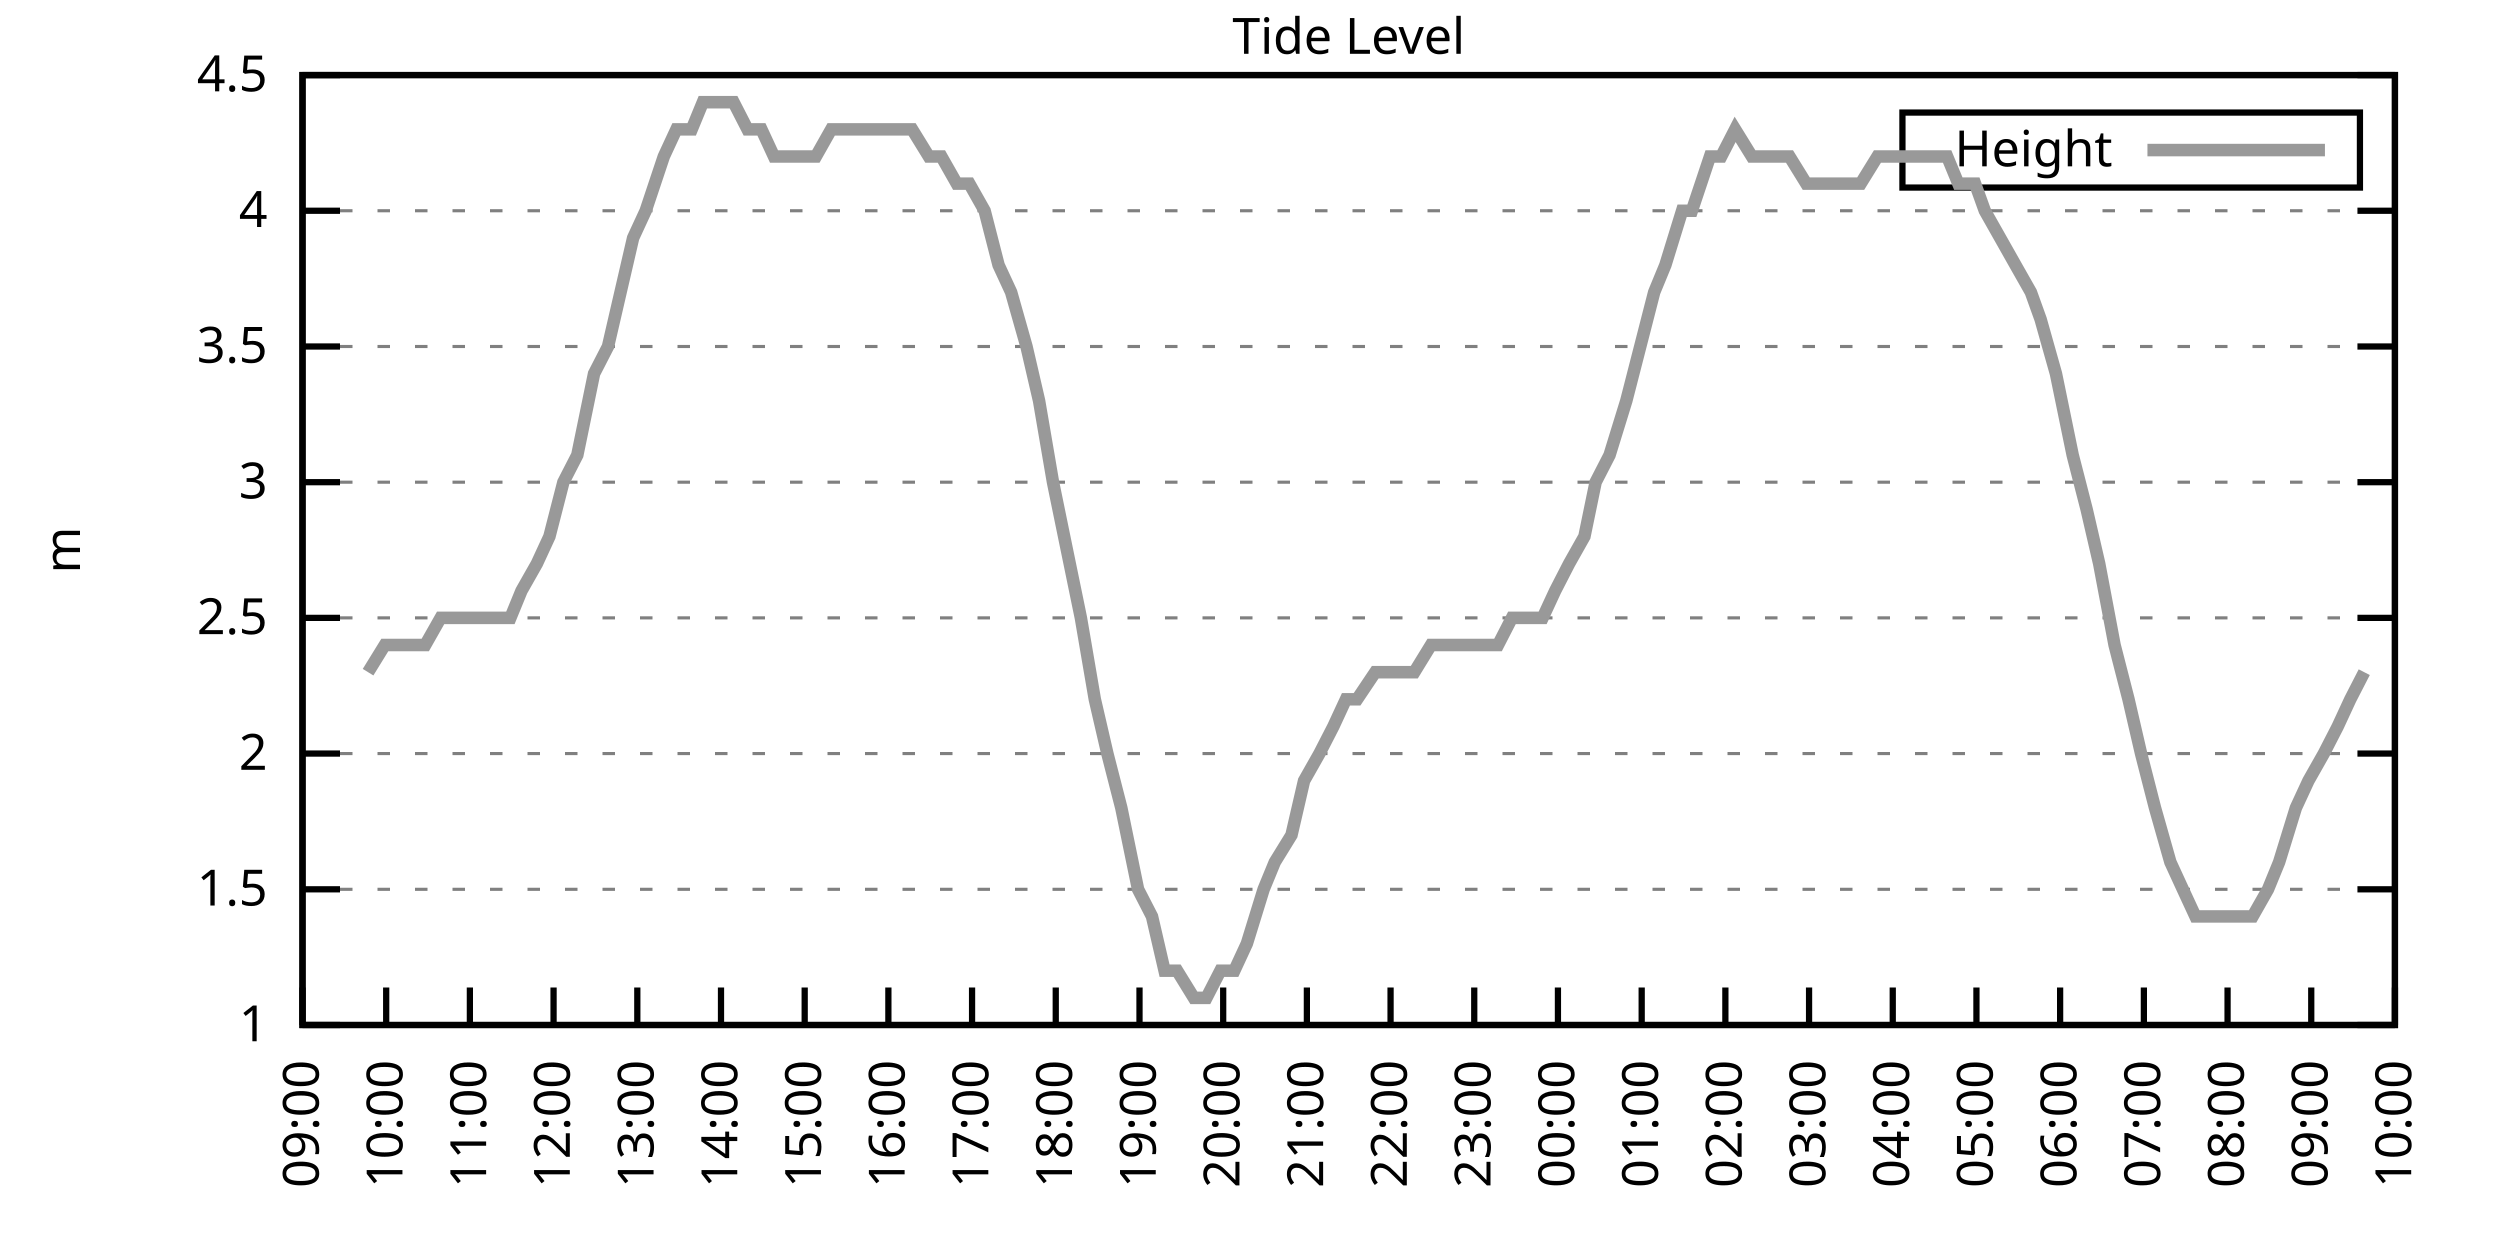
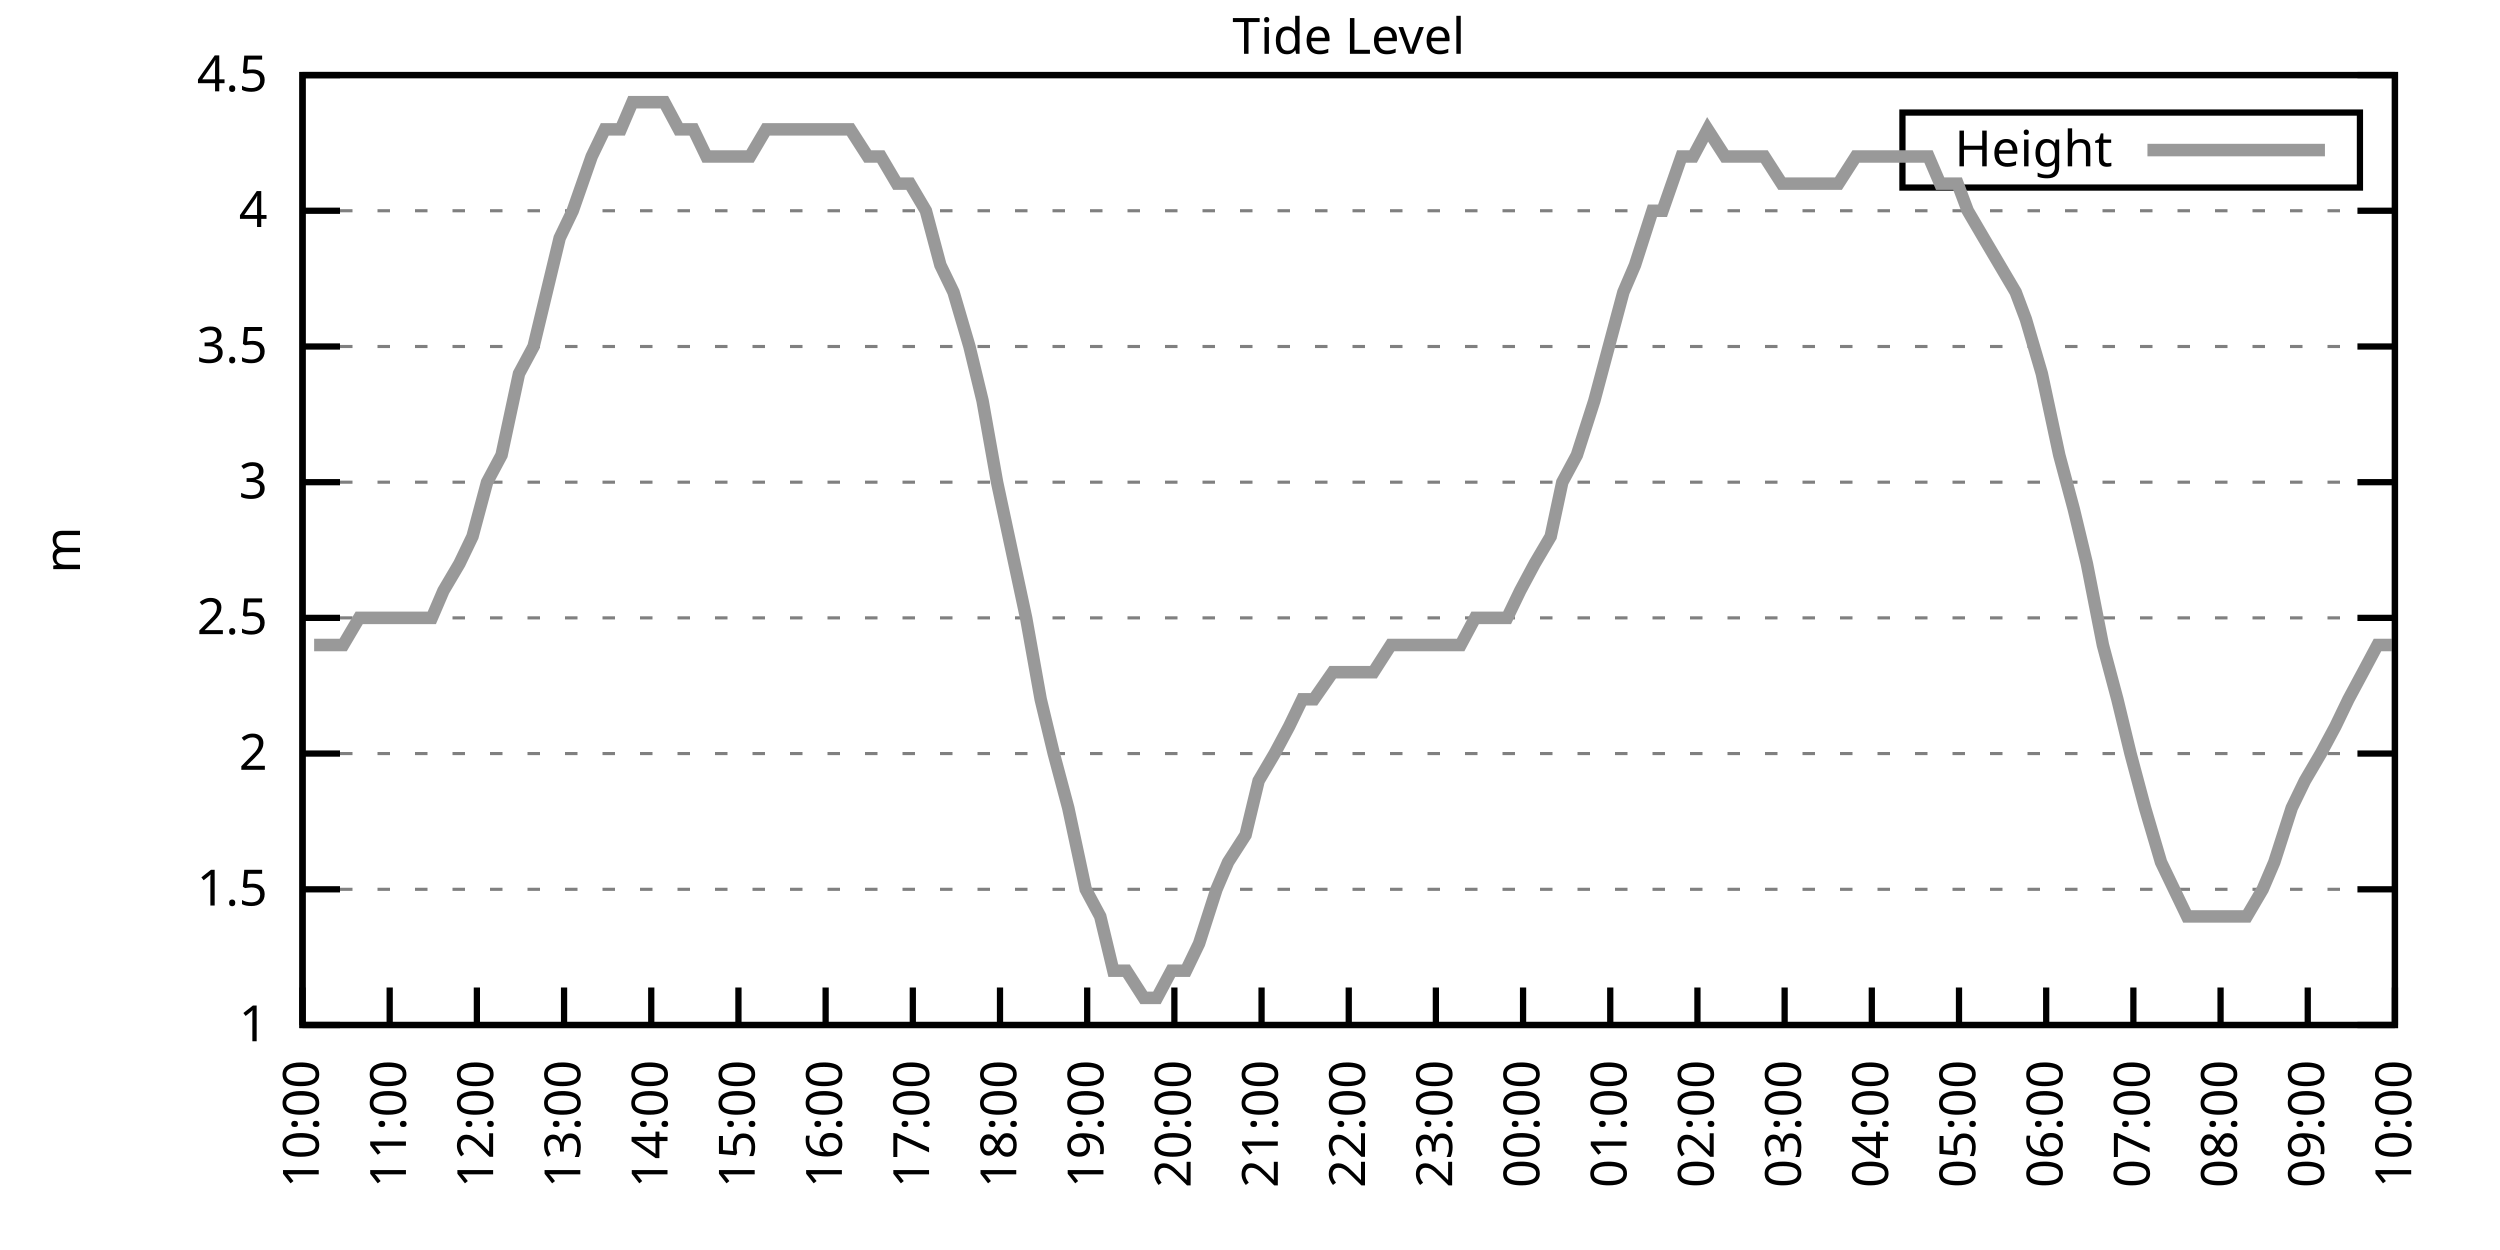
<svg xmlns="http://www.w3.org/2000/svg" xmlns:xlink="http://www.w3.org/1999/xlink" width="400" height="200" viewBox="0 0 400 200">
  <g id="gnuplot_canvas">
    <rect x="0" y="0" width="400" height="200" fill="none" />
    <defs>
      <circle id="gpDot" r="0.5" stroke-width="0.5" stroke="currentColor" />
      <path id="gpPt0" stroke-width="0.333" stroke="currentColor" d="M-1,0 h2 M0,-1 v2" />
      <path id="gpPt1" stroke-width="0.333" stroke="currentColor" d="M-1,-1 L1,1 M1,-1 L-1,1" />
      <path id="gpPt2" stroke-width="0.333" stroke="currentColor" d="M-1,0 L1,0 M0,-1 L0,1 M-1,-1 L1,1 M-1,1 L1,-1" />
      <rect id="gpPt3" stroke-width="0.333" stroke="currentColor" x="-1" y="-1" width="2" height="2" />
      <rect id="gpPt4" stroke-width="0.333" stroke="currentColor" fill="currentColor" x="-1" y="-1" width="2" height="2" />
      <circle id="gpPt5" stroke-width="0.333" stroke="currentColor" cx="0" cy="0" r="1" />
      <use xlink:href="#gpPt5" id="gpPt6" fill="currentColor" stroke="none" />
      <path id="gpPt7" stroke-width="0.333" stroke="currentColor" d="M0,-1.33 L-1.33,0.67 L1.33,0.67 z" />
      <use xlink:href="#gpPt7" id="gpPt8" fill="currentColor" stroke="none" />
      <use xlink:href="#gpPt7" id="gpPt9" stroke="currentColor" transform="rotate(180)" />
      <use xlink:href="#gpPt9" id="gpPt10" fill="currentColor" stroke="none" />
      <use xlink:href="#gpPt3" id="gpPt11" stroke="currentColor" transform="rotate(45)" />
      <use xlink:href="#gpPt11" id="gpPt12" fill="currentColor" stroke="none" />
      <path id="gpPt13" stroke-width="0.333" stroke="currentColor" d="M0,1.330 L1.265,0.411 L0.782,-1.067 L-0.782,-1.076 L-1.265,0.411 z" />
      <use xlink:href="#gpPt13" id="gpPt14" fill="currentColor" stroke="none" />
      <filter id="textbox" filterUnits="objectBoundingBox" x="0" y="0" height="1" width="1">
        <feFlood flood-color="white" flood-opacity="1" result="bgnd" />
        <feComposite in="SourceGraphic" in2="bgnd" operator="atop" />
      </filter>
      <filter id="greybox" filterUnits="objectBoundingBox" x="0" y="0" height="1" width="1">
        <feFlood flood-color="lightgrey" flood-opacity="1" result="grey" />
        <feComposite in="SourceGraphic" in2="grey" operator="atop" />
      </filter>
    </defs>
    <g fill="none" color="white" stroke="currentColor" stroke-width="1.00" stroke-linecap="butt" stroke-linejoin="miter">
</g>
    <g fill="none" color="black" stroke="currentColor" stroke-width="1.00" stroke-linecap="butt" stroke-linejoin="miter">
      <g stroke="none" shape-rendering="crispEdges">
        <polygon fill="rgb(255, 255, 255)" points="48.40,164.00 383.18,164.00 383.18,12.02 48.40,12.02 " />
      </g>
    </g>
    <g fill="none" color="black" stroke="currentColor" stroke-width="1.00" stroke-linecap="butt" stroke-linejoin="miter">
</g>
    <g fill="none" color="black" stroke="black" stroke-width="0.50" stroke-linecap="butt" stroke-linejoin="miter">
</g>
    <g fill="none" color="gray" stroke="currentColor" stroke-width="0.50" stroke-linecap="butt" stroke-linejoin="miter">
      <path stroke="gray" stroke-dasharray="2,4" class="gridline" d="M48.40,164.00 L383.19,164.00  " />
    </g>
    <g fill="none" color="gray" stroke="gray" stroke-width="1.00" stroke-linecap="butt" stroke-linejoin="miter">
</g>
    <g fill="none" color="black" stroke="currentColor" stroke-width="1.00" stroke-linecap="butt" stroke-linejoin="miter">
      <path stroke="black" d="M48.40,164.00 L54.40,164.00 M383.19,164.00 L377.19,164.00  " />
      <g transform="translate(42.80,166.60)" stroke="none" fill="black" font-family="Sans" font-size="8.00" text-anchor="end">
        <text>
          <tspan font-family="Sans"> 1</tspan>
        </text>
      </g>
    </g>
    <g fill="none" color="black" stroke="currentColor" stroke-width="1.00" stroke-linecap="butt" stroke-linejoin="miter">
</g>
    <g fill="none" color="black" stroke="black" stroke-width="0.50" stroke-linecap="butt" stroke-linejoin="miter">
</g>
    <g fill="none" color="gray" stroke="currentColor" stroke-width="0.50" stroke-linecap="butt" stroke-linejoin="miter">
      <path stroke="gray" stroke-dasharray="2,4" class="gridline" d="M48.40,142.29 L383.19,142.29  " />
    </g>
    <g fill="none" color="gray" stroke="gray" stroke-width="1.00" stroke-linecap="butt" stroke-linejoin="miter">
</g>
    <g fill="none" color="black" stroke="currentColor" stroke-width="1.00" stroke-linecap="butt" stroke-linejoin="miter">
      <path stroke="black" d="M48.40,142.29 L54.40,142.29 M383.19,142.29 L377.19,142.29  " />
      <g transform="translate(42.80,144.89)" stroke="none" fill="black" font-family="Sans" font-size="8.00" text-anchor="end">
        <text>
          <tspan font-family="Sans"> 1.5</tspan>
        </text>
      </g>
    </g>
    <g fill="none" color="black" stroke="currentColor" stroke-width="1.00" stroke-linecap="butt" stroke-linejoin="miter">
</g>
    <g fill="none" color="black" stroke="black" stroke-width="0.50" stroke-linecap="butt" stroke-linejoin="miter">
</g>
    <g fill="none" color="gray" stroke="currentColor" stroke-width="0.50" stroke-linecap="butt" stroke-linejoin="miter">
      <path stroke="gray" stroke-dasharray="2,4" class="gridline" d="M48.40,120.57 L383.19,120.57  " />
    </g>
    <g fill="none" color="gray" stroke="gray" stroke-width="1.00" stroke-linecap="butt" stroke-linejoin="miter">
</g>
    <g fill="none" color="black" stroke="currentColor" stroke-width="1.00" stroke-linecap="butt" stroke-linejoin="miter">
      <path stroke="black" d="M48.40,120.57 L54.40,120.57 M383.19,120.57 L377.19,120.57  " />
      <g transform="translate(42.80,123.17)" stroke="none" fill="black" font-family="Sans" font-size="8.00" text-anchor="end">
        <text>
          <tspan font-family="Sans"> 2</tspan>
        </text>
      </g>
    </g>
    <g fill="none" color="black" stroke="currentColor" stroke-width="1.00" stroke-linecap="butt" stroke-linejoin="miter">
</g>
    <g fill="none" color="black" stroke="black" stroke-width="0.50" stroke-linecap="butt" stroke-linejoin="miter">
</g>
    <g fill="none" color="gray" stroke="currentColor" stroke-width="0.50" stroke-linecap="butt" stroke-linejoin="miter">
      <path stroke="gray" stroke-dasharray="2,4" class="gridline" d="M48.40,98.86 L383.19,98.86  " />
    </g>
    <g fill="none" color="gray" stroke="gray" stroke-width="1.00" stroke-linecap="butt" stroke-linejoin="miter">
</g>
    <g fill="none" color="black" stroke="currentColor" stroke-width="1.00" stroke-linecap="butt" stroke-linejoin="miter">
      <path stroke="black" d="M48.40,98.86 L54.40,98.86 M383.19,98.86 L377.19,98.86  " />
      <g transform="translate(42.80,101.46)" stroke="none" fill="black" font-family="Sans" font-size="8.00" text-anchor="end">
        <text>
          <tspan font-family="Sans"> 2.5</tspan>
        </text>
      </g>
    </g>
    <g fill="none" color="black" stroke="currentColor" stroke-width="1.00" stroke-linecap="butt" stroke-linejoin="miter">
</g>
    <g fill="none" color="black" stroke="black" stroke-width="0.50" stroke-linecap="butt" stroke-linejoin="miter">
</g>
    <g fill="none" color="gray" stroke="currentColor" stroke-width="0.50" stroke-linecap="butt" stroke-linejoin="miter">
      <path stroke="gray" stroke-dasharray="2,4" class="gridline" d="M48.40,77.15 L383.19,77.15  " />
    </g>
    <g fill="none" color="gray" stroke="gray" stroke-width="1.00" stroke-linecap="butt" stroke-linejoin="miter">
</g>
    <g fill="none" color="black" stroke="currentColor" stroke-width="1.00" stroke-linecap="butt" stroke-linejoin="miter">
      <path stroke="black" d="M48.40,77.15 L54.40,77.15 M383.19,77.15 L377.19,77.15  " />
      <g transform="translate(42.80,79.75)" stroke="none" fill="black" font-family="Sans" font-size="8.00" text-anchor="end">
        <text>
          <tspan font-family="Sans"> 3</tspan>
        </text>
      </g>
    </g>
    <g fill="none" color="black" stroke="currentColor" stroke-width="1.00" stroke-linecap="butt" stroke-linejoin="miter">
</g>
    <g fill="none" color="black" stroke="black" stroke-width="0.50" stroke-linecap="butt" stroke-linejoin="miter">
</g>
    <g fill="none" color="gray" stroke="currentColor" stroke-width="0.50" stroke-linecap="butt" stroke-linejoin="miter">
      <path stroke="gray" stroke-dasharray="2,4" class="gridline" d="M48.40,55.44 L383.19,55.44  " />
    </g>
    <g fill="none" color="gray" stroke="gray" stroke-width="1.00" stroke-linecap="butt" stroke-linejoin="miter">
</g>
    <g fill="none" color="black" stroke="currentColor" stroke-width="1.00" stroke-linecap="butt" stroke-linejoin="miter">
      <path stroke="black" d="M48.40,55.44 L54.40,55.44 M383.19,55.44 L377.19,55.44  " />
      <g transform="translate(42.80,58.04)" stroke="none" fill="black" font-family="Sans" font-size="8.00" text-anchor="end">
        <text>
          <tspan font-family="Sans"> 3.5</tspan>
        </text>
      </g>
    </g>
    <g fill="none" color="black" stroke="currentColor" stroke-width="1.00" stroke-linecap="butt" stroke-linejoin="miter">
</g>
    <g fill="none" color="black" stroke="black" stroke-width="0.50" stroke-linecap="butt" stroke-linejoin="miter">
</g>
    <g fill="none" color="gray" stroke="currentColor" stroke-width="0.50" stroke-linecap="butt" stroke-linejoin="miter">
      <path stroke="gray" stroke-dasharray="2,4" class="gridline" d="M48.40,33.72 L383.19,33.72  " />
    </g>
    <g fill="none" color="gray" stroke="gray" stroke-width="1.00" stroke-linecap="butt" stroke-linejoin="miter">
</g>
    <g fill="none" color="black" stroke="currentColor" stroke-width="1.00" stroke-linecap="butt" stroke-linejoin="miter">
      <path stroke="black" d="M48.40,33.72 L54.40,33.72 M383.19,33.72 L377.19,33.72  " />
      <g transform="translate(42.80,36.32)" stroke="none" fill="black" font-family="Sans" font-size="8.00" text-anchor="end">
        <text>
          <tspan font-family="Sans"> 4</tspan>
        </text>
      </g>
    </g>
    <g fill="none" color="black" stroke="currentColor" stroke-width="1.00" stroke-linecap="butt" stroke-linejoin="miter">
</g>
    <g fill="none" color="black" stroke="black" stroke-width="0.50" stroke-linecap="butt" stroke-linejoin="miter">
</g>
    <g fill="none" color="gray" stroke="currentColor" stroke-width="0.50" stroke-linecap="butt" stroke-linejoin="miter">
      <path stroke="gray" stroke-dasharray="2,4" class="gridline" d="M48.40,12.01 L383.19,12.01  " />
    </g>
    <g fill="none" color="gray" stroke="gray" stroke-width="1.00" stroke-linecap="butt" stroke-linejoin="miter">
</g>
    <g fill="none" color="black" stroke="currentColor" stroke-width="1.00" stroke-linecap="butt" stroke-linejoin="miter">
      <path stroke="black" d="M48.40,12.01 L54.40,12.01 M383.19,12.01 L377.19,12.01  " />
      <g transform="translate(42.80,14.61)" stroke="none" fill="black" font-family="Sans" font-size="8.00" text-anchor="end">
        <text>
          <tspan font-family="Sans"> 4.5</tspan>
        </text>
      </g>
    </g>
    <g fill="none" color="black" stroke="currentColor" stroke-width="1.00" stroke-linecap="butt" stroke-linejoin="miter">
      <path stroke="black" d="M48.40,164.00 L48.40,158.00  " />
      <g transform="translate(51.00,169.60) rotate(270.00)" stroke="none" fill="black" font-family="Sans" font-size="8.00" text-anchor="end">
        <text>
-           <tspan font-family="Sans">09:00</tspan>
-         </text>
-       </g>
-     </g>
-     <g fill="none" color="black" stroke="currentColor" stroke-width="1.00" stroke-linecap="butt" stroke-linejoin="miter">
-       <path stroke="black" d="M61.79,164.00 L61.79,158.00  " />
-       <g transform="translate(64.39,169.60) rotate(270.00)" stroke="none" fill="black" font-family="Sans" font-size="8.00" text-anchor="end">
-         <text>
          <tspan font-family="Sans">10:00</tspan>
        </text>
      </g>
    </g>
    <g fill="none" color="black" stroke="currentColor" stroke-width="1.00" stroke-linecap="butt" stroke-linejoin="miter">
-       <path stroke="black" d="M75.18,164.00 L75.18,158.00  " />
-       <g transform="translate(77.78,169.60) rotate(270.00)" stroke="none" fill="black" font-family="Sans" font-size="8.00" text-anchor="end">
+       <path stroke="black" d="M62.35,164.00 L62.35,158.00  " />
+       <g transform="translate(64.95,169.60) rotate(270.00)" stroke="none" fill="black" font-family="Sans" font-size="8.00" text-anchor="end">
        <text>
          <tspan font-family="Sans">11:00</tspan>
        </text>
      </g>
    </g>
    <g fill="none" color="black" stroke="currentColor" stroke-width="1.00" stroke-linecap="butt" stroke-linejoin="miter">
-       <path stroke="black" d="M88.57,164.00 L88.57,158.00  " />
-       <g transform="translate(91.17,169.60) rotate(270.00)" stroke="none" fill="black" font-family="Sans" font-size="8.00" text-anchor="end">
+       <path stroke="black" d="M76.30,164.00 L76.30,158.00  " />
+       <g transform="translate(78.90,169.60) rotate(270.00)" stroke="none" fill="black" font-family="Sans" font-size="8.00" text-anchor="end">
        <text>
          <tspan font-family="Sans">12:00</tspan>
        </text>
      </g>
    </g>
    <g fill="none" color="black" stroke="currentColor" stroke-width="1.00" stroke-linecap="butt" stroke-linejoin="miter">
-       <path stroke="black" d="M101.97,164.00 L101.97,158.00  " />
-       <g transform="translate(104.57,169.60) rotate(270.00)" stroke="none" fill="black" font-family="Sans" font-size="8.00" text-anchor="end">
+       <path stroke="black" d="M90.25,164.00 L90.25,158.00  " />
+       <g transform="translate(92.85,169.60) rotate(270.00)" stroke="none" fill="black" font-family="Sans" font-size="8.00" text-anchor="end">
        <text>
          <tspan font-family="Sans">13:00</tspan>
        </text>
      </g>
    </g>
    <g fill="none" color="black" stroke="currentColor" stroke-width="1.00" stroke-linecap="butt" stroke-linejoin="miter">
-       <path stroke="black" d="M115.36,164.00 L115.36,158.00  " />
-       <g transform="translate(117.96,169.60) rotate(270.00)" stroke="none" fill="black" font-family="Sans" font-size="8.00" text-anchor="end">
+       <path stroke="black" d="M104.20,164.00 L104.20,158.00  " />
+       <g transform="translate(106.80,169.60) rotate(270.00)" stroke="none" fill="black" font-family="Sans" font-size="8.00" text-anchor="end">
        <text>
          <tspan font-family="Sans">14:00</tspan>
        </text>
      </g>
    </g>
    <g fill="none" color="black" stroke="currentColor" stroke-width="1.00" stroke-linecap="butt" stroke-linejoin="miter">
-       <path stroke="black" d="M128.75,164.00 L128.75,158.00  " />
-       <g transform="translate(131.35,169.60) rotate(270.00)" stroke="none" fill="black" font-family="Sans" font-size="8.00" text-anchor="end">
+       <path stroke="black" d="M118.15,164.00 L118.15,158.00  " />
+       <g transform="translate(120.75,169.60) rotate(270.00)" stroke="none" fill="black" font-family="Sans" font-size="8.00" text-anchor="end">
        <text>
          <tspan font-family="Sans">15:00</tspan>
        </text>
      </g>
    </g>
    <g fill="none" color="black" stroke="currentColor" stroke-width="1.00" stroke-linecap="butt" stroke-linejoin="miter">
-       <path stroke="black" d="M142.14,164.00 L142.14,158.00  " />
-       <g transform="translate(144.74,169.60) rotate(270.00)" stroke="none" fill="black" font-family="Sans" font-size="8.00" text-anchor="end">
+       <path stroke="black" d="M132.10,164.00 L132.10,158.00  " />
+       <g transform="translate(134.70,169.60) rotate(270.00)" stroke="none" fill="black" font-family="Sans" font-size="8.00" text-anchor="end">
        <text>
          <tspan font-family="Sans">16:00</tspan>
        </text>
      </g>
    </g>
    <g fill="none" color="black" stroke="currentColor" stroke-width="1.00" stroke-linecap="butt" stroke-linejoin="miter">
-       <path stroke="black" d="M155.53,164.00 L155.53,158.00  " />
-       <g transform="translate(158.13,169.60) rotate(270.00)" stroke="none" fill="black" font-family="Sans" font-size="8.00" text-anchor="end">
+       <path stroke="black" d="M146.05,164.00 L146.05,158.00  " />
+       <g transform="translate(148.65,169.60) rotate(270.00)" stroke="none" fill="black" font-family="Sans" font-size="8.00" text-anchor="end">
        <text>
          <tspan font-family="Sans">17:00</tspan>
        </text>
      </g>
    </g>
    <g fill="none" color="black" stroke="currentColor" stroke-width="1.00" stroke-linecap="butt" stroke-linejoin="miter">
-       <path stroke="black" d="M168.92,164.00 L168.92,158.00  " />
-       <g transform="translate(171.52,169.60) rotate(270.00)" stroke="none" fill="black" font-family="Sans" font-size="8.00" text-anchor="end">
+       <path stroke="black" d="M160.00,164.00 L160.00,158.00  " />
+       <g transform="translate(162.60,169.60) rotate(270.00)" stroke="none" fill="black" font-family="Sans" font-size="8.00" text-anchor="end">
        <text>
          <tspan font-family="Sans">18:00</tspan>
        </text>
      </g>
    </g>
    <g fill="none" color="black" stroke="currentColor" stroke-width="1.00" stroke-linecap="butt" stroke-linejoin="miter">
-       <path stroke="black" d="M182.32,164.00 L182.32,158.00  " />
-       <g transform="translate(184.92,169.60) rotate(270.00)" stroke="none" fill="black" font-family="Sans" font-size="8.00" text-anchor="end">
+       <path stroke="black" d="M173.95,164.00 L173.95,158.00  " />
+       <g transform="translate(176.55,169.60) rotate(270.00)" stroke="none" fill="black" font-family="Sans" font-size="8.00" text-anchor="end">
        <text>
          <tspan font-family="Sans">19:00</tspan>
        </text>
      </g>
    </g>
    <g fill="none" color="black" stroke="currentColor" stroke-width="1.00" stroke-linecap="butt" stroke-linejoin="miter">
-       <path stroke="black" d="M195.71,164.00 L195.71,158.00  " />
-       <g transform="translate(198.31,169.60) rotate(270.00)" stroke="none" fill="black" font-family="Sans" font-size="8.00" text-anchor="end">
+       <path stroke="black" d="M187.90,164.00 L187.90,158.00  " />
+       <g transform="translate(190.50,169.60) rotate(270.00)" stroke="none" fill="black" font-family="Sans" font-size="8.00" text-anchor="end">
        <text>
          <tspan font-family="Sans">20:00</tspan>
        </text>
      </g>
    </g>
    <g fill="none" color="black" stroke="currentColor" stroke-width="1.00" stroke-linecap="butt" stroke-linejoin="miter">
-       <path stroke="black" d="M209.10,164.00 L209.10,158.00  " />
-       <g transform="translate(211.70,169.60) rotate(270.00)" stroke="none" fill="black" font-family="Sans" font-size="8.00" text-anchor="end">
+       <path stroke="black" d="M201.85,164.00 L201.85,158.00  " />
+       <g transform="translate(204.45,169.60) rotate(270.00)" stroke="none" fill="black" font-family="Sans" font-size="8.00" text-anchor="end">
        <text>
          <tspan font-family="Sans">21:00</tspan>
        </text>
      </g>
    </g>
    <g fill="none" color="black" stroke="currentColor" stroke-width="1.00" stroke-linecap="butt" stroke-linejoin="miter">
-       <path stroke="black" d="M222.49,164.00 L222.49,158.00  " />
-       <g transform="translate(225.09,169.60) rotate(270.00)" stroke="none" fill="black" font-family="Sans" font-size="8.00" text-anchor="end">
+       <path stroke="black" d="M215.80,164.00 L215.80,158.00  " />
+       <g transform="translate(218.40,169.60) rotate(270.00)" stroke="none" fill="black" font-family="Sans" font-size="8.00" text-anchor="end">
        <text>
          <tspan font-family="Sans">22:00</tspan>
        </text>
      </g>
    </g>
    <g fill="none" color="black" stroke="currentColor" stroke-width="1.00" stroke-linecap="butt" stroke-linejoin="miter">
-       <path stroke="black" d="M235.88,164.00 L235.88,158.00  " />
-       <g transform="translate(238.48,169.60) rotate(270.00)" stroke="none" fill="black" font-family="Sans" font-size="8.00" text-anchor="end">
+       <path stroke="black" d="M229.74,164.00 L229.74,158.00  " />
+       <g transform="translate(232.34,169.60) rotate(270.00)" stroke="none" fill="black" font-family="Sans" font-size="8.00" text-anchor="end">
        <text>
          <tspan font-family="Sans">23:00</tspan>
        </text>
      </g>
    </g>
    <g fill="none" color="black" stroke="currentColor" stroke-width="1.00" stroke-linecap="butt" stroke-linejoin="miter">
-       <path stroke="black" d="M249.27,164.00 L249.27,158.00  " />
-       <g transform="translate(251.87,169.60) rotate(270.00)" stroke="none" fill="black" font-family="Sans" font-size="8.00" text-anchor="end">
+       <path stroke="black" d="M243.69,164.00 L243.69,158.00  " />
+       <g transform="translate(246.29,169.60) rotate(270.00)" stroke="none" fill="black" font-family="Sans" font-size="8.00" text-anchor="end">
        <text>
          <tspan font-family="Sans">00:00</tspan>
        </text>
      </g>
    </g>
    <g fill="none" color="black" stroke="currentColor" stroke-width="1.00" stroke-linecap="butt" stroke-linejoin="miter">
-       <path stroke="black" d="M262.67,164.00 L262.67,158.00  " />
-       <g transform="translate(265.27,169.60) rotate(270.00)" stroke="none" fill="black" font-family="Sans" font-size="8.00" text-anchor="end">
+       <path stroke="black" d="M257.64,164.00 L257.64,158.00  " />
+       <g transform="translate(260.24,169.60) rotate(270.00)" stroke="none" fill="black" font-family="Sans" font-size="8.00" text-anchor="end">
        <text>
          <tspan font-family="Sans">01:00</tspan>
        </text>
      </g>
    </g>
    <g fill="none" color="black" stroke="currentColor" stroke-width="1.00" stroke-linecap="butt" stroke-linejoin="miter">
-       <path stroke="black" d="M276.06,164.00 L276.06,158.00  " />
-       <g transform="translate(278.66,169.60) rotate(270.00)" stroke="none" fill="black" font-family="Sans" font-size="8.00" text-anchor="end">
+       <path stroke="black" d="M271.59,164.00 L271.59,158.00  " />
+       <g transform="translate(274.19,169.60) rotate(270.00)" stroke="none" fill="black" font-family="Sans" font-size="8.00" text-anchor="end">
        <text>
          <tspan font-family="Sans">02:00</tspan>
        </text>
      </g>
    </g>
    <g fill="none" color="black" stroke="currentColor" stroke-width="1.00" stroke-linecap="butt" stroke-linejoin="miter">
-       <path stroke="black" d="M289.45,164.00 L289.45,158.00  " />
-       <g transform="translate(292.05,169.60) rotate(270.00)" stroke="none" fill="black" font-family="Sans" font-size="8.00" text-anchor="end">
+       <path stroke="black" d="M285.54,164.00 L285.54,158.00  " />
+       <g transform="translate(288.14,169.60) rotate(270.00)" stroke="none" fill="black" font-family="Sans" font-size="8.00" text-anchor="end">
        <text>
          <tspan font-family="Sans">03:00</tspan>
        </text>
      </g>
    </g>
    <g fill="none" color="black" stroke="currentColor" stroke-width="1.00" stroke-linecap="butt" stroke-linejoin="miter">
-       <path stroke="black" d="M302.84,164.00 L302.84,158.00  " />
-       <g transform="translate(305.44,169.60) rotate(270.00)" stroke="none" fill="black" font-family="Sans" font-size="8.00" text-anchor="end">
+       <path stroke="black" d="M299.49,164.00 L299.49,158.00  " />
+       <g transform="translate(302.09,169.60) rotate(270.00)" stroke="none" fill="black" font-family="Sans" font-size="8.00" text-anchor="end">
        <text>
          <tspan font-family="Sans">04:00</tspan>
        </text>
      </g>
    </g>
    <g fill="none" color="black" stroke="currentColor" stroke-width="1.00" stroke-linecap="butt" stroke-linejoin="miter">
-       <path stroke="black" d="M316.23,164.00 L316.23,158.00  " />
-       <g transform="translate(318.83,169.60) rotate(270.00)" stroke="none" fill="black" font-family="Sans" font-size="8.00" text-anchor="end">
+       <path stroke="black" d="M313.44,164.00 L313.44,158.00  " />
+       <g transform="translate(316.04,169.60) rotate(270.00)" stroke="none" fill="black" font-family="Sans" font-size="8.00" text-anchor="end">
        <text>
          <tspan font-family="Sans">05:00</tspan>
        </text>
      </g>
    </g>
    <g fill="none" color="black" stroke="currentColor" stroke-width="1.00" stroke-linecap="butt" stroke-linejoin="miter">
-       <path stroke="black" d="M329.62,164.00 L329.62,158.00  " />
-       <g transform="translate(332.22,169.60) rotate(270.00)" stroke="none" fill="black" font-family="Sans" font-size="8.00" text-anchor="end">
+       <path stroke="black" d="M327.39,164.00 L327.39,158.00  " />
+       <g transform="translate(329.99,169.60) rotate(270.00)" stroke="none" fill="black" font-family="Sans" font-size="8.00" text-anchor="end">
        <text>
          <tspan font-family="Sans">06:00</tspan>
        </text>
      </g>
    </g>
    <g fill="none" color="black" stroke="currentColor" stroke-width="1.00" stroke-linecap="butt" stroke-linejoin="miter">
-       <path stroke="black" d="M343.02,164.00 L343.02,158.00  " />
-       <g transform="translate(345.62,169.60) rotate(270.00)" stroke="none" fill="black" font-family="Sans" font-size="8.00" text-anchor="end">
+       <path stroke="black" d="M341.34,164.00 L341.34,158.00  " />
+       <g transform="translate(343.94,169.60) rotate(270.00)" stroke="none" fill="black" font-family="Sans" font-size="8.00" text-anchor="end">
        <text>
          <tspan font-family="Sans">07:00</tspan>
        </text>
      </g>
    </g>
    <g fill="none" color="black" stroke="currentColor" stroke-width="1.00" stroke-linecap="butt" stroke-linejoin="miter">
-       <path stroke="black" d="M356.41,164.00 L356.41,158.00  " />
-       <g transform="translate(359.01,169.60) rotate(270.00)" stroke="none" fill="black" font-family="Sans" font-size="8.00" text-anchor="end">
+       <path stroke="black" d="M355.29,164.00 L355.29,158.00  " />
+       <g transform="translate(357.89,169.60) rotate(270.00)" stroke="none" fill="black" font-family="Sans" font-size="8.00" text-anchor="end">
        <text>
          <tspan font-family="Sans">08:00</tspan>
        </text>
      </g>
    </g>
    <g fill="none" color="black" stroke="currentColor" stroke-width="1.00" stroke-linecap="butt" stroke-linejoin="miter">
-       <path stroke="black" d="M369.80,164.00 L369.80,158.00  " />
-       <g transform="translate(372.40,169.60) rotate(270.00)" stroke="none" fill="black" font-family="Sans" font-size="8.00" text-anchor="end">
+       <path stroke="black" d="M369.24,164.00 L369.24,158.00  " />
+       <g transform="translate(371.84,169.60) rotate(270.00)" stroke="none" fill="black" font-family="Sans" font-size="8.00" text-anchor="end">
        <text>
          <tspan font-family="Sans">09:00</tspan>
        </text>
      </g>
    </g>
    <g fill="none" color="black" stroke="currentColor" stroke-width="1.00" stroke-linecap="butt" stroke-linejoin="miter">
      <path stroke="black" d="M383.19,164.00 L383.19,158.00  " />
      <g transform="translate(385.79,169.60) rotate(270.00)" stroke="none" fill="black" font-family="Sans" font-size="8.00" text-anchor="end">
        <text>
          <tspan font-family="Sans">10:00</tspan>
        </text>
      </g>
    </g>
    <g fill="none" color="black" stroke="currentColor" stroke-width="1.00" stroke-linecap="butt" stroke-linejoin="miter">
</g>
    <g fill="none" color="black" stroke="currentColor" stroke-width="1.00" stroke-linecap="butt" stroke-linejoin="miter">
      <path stroke="black" d="M48.40,12.01 L48.40,164.00 L383.19,164.00 L383.19,12.01 L48.40,12.01 Z  " />
    </g>
    <g fill="none" color="black" stroke="currentColor" stroke-width="1.00" stroke-linecap="butt" stroke-linejoin="miter">
</g>
    <g fill="none" color="black" stroke="currentColor" stroke-width="1.00" stroke-linecap="butt" stroke-linejoin="miter">
      <path stroke="black" d="M304.39,30.01 L304.39,18.01 L377.59,18.01 L377.59,30.01 L304.39,30.01 Z  " />
    </g>
    <g id="Tide_level_plot_1">
      <g fill="none" color="white" stroke="black" stroke-width="2.00" stroke-linecap="butt" stroke-linejoin="miter">
</g>
      <g fill="none" color="black" stroke="currentColor" stroke-width="2.00" stroke-linecap="butt" stroke-linejoin="miter">
        <g transform="translate(337.99,26.61)" stroke="none" fill="black" font-family="Sans" font-size="8.00" text-anchor="end">
          <text>
            <tspan font-family="Sans">Height</tspan>
          </text>
        </g>
      </g>
      <g fill="none" color="black" stroke="currentColor" stroke-width="2.00" stroke-linecap="butt" stroke-linejoin="miter">
-         <path stroke="rgb(153, 153, 153)" d="M343.59,24.01 L371.99,24.01 M58.89,107.55 L61.57,103.20 L63.58,103.20 L65.59,103.20 L68.04,103.20 L70.50,98.86   L72.28,98.86 L74.74,98.86 L76.97,98.86 L79.42,98.86 L81.66,98.86 L83.44,94.52 L85.90,90.18 L87.91,85.83   L90.14,77.15 L92.37,72.81 L95.05,59.78 L97.28,55.44 L99.29,46.75 L101.30,38.07 L103.31,33.72 L106.21,25.04   L108.22,20.70 L110.67,20.70 L112.46,16.35 L115.13,16.35 L117.37,16.35 L119.60,20.70 L121.83,20.70 L123.84,25.04   L125.85,25.04 L128.53,25.04 L130.54,25.04 L132.99,20.70 L135.00,20.70 L137.45,20.70 L139.69,20.70 L141.69,20.70   L143.93,20.70 L145.94,20.70 L148.61,25.04 L150.62,25.04 L153.08,29.38 L155.09,29.38 L157.54,33.72 L159.77,42.41   L161.78,46.75 L164.24,55.44 L166.25,64.12 L168.48,77.15 L170.26,85.83 L172.94,98.86 L175.17,111.89 L177.18,120.57   L179.41,129.26 L182.09,142.29 L184.32,146.63 L186.33,155.31 L188.34,155.31 L191.02,159.66 L193.03,159.66 L195.26,155.31   L197.49,155.31 L199.50,150.97 L202.18,142.29 L203.97,137.94 L206.64,133.60 L208.65,124.92 L211.11,120.57 L213.34,116.23   L215.35,111.89 L217.13,111.89 L220.04,107.55 L221.82,107.55 L224.05,107.55 L226.29,107.55 L228.96,103.20 L230.97,103.20   L233.20,103.20 L235.66,103.20 L237.67,103.20 L239.68,103.20 L241.91,98.86 L244.14,98.86 L246.82,98.86 L248.83,94.52   L251.06,90.18 L253.51,85.83 L255.30,77.15 L257.53,72.81 L260.21,64.12 L262.44,55.44 L264.67,46.75 L266.46,42.41   L269.14,33.72 L270.70,33.72 L273.60,25.04 L275.39,25.04 L277.62,20.70 L280.30,25.04 L282.53,25.04 L284.32,25.04   L286.32,25.04 L289.00,29.38 L291.46,29.38 L293.24,29.38 L295.92,29.38 L297.71,29.38 L300.39,25.04 L302.62,25.04   L304.18,25.04 L306.86,25.04 L309.09,25.04 L311.54,25.04 L313.33,29.38 L316.01,29.38 L317.57,33.72 L320.03,38.07   L322.48,42.41 L324.94,46.75 L326.50,51.09 L328.95,59.78 L331.63,72.81 L333.86,81.49 L335.87,90.18 L338.33,103.20   L340.56,111.89 L342.57,120.57 L344.80,129.26 L347.26,137.94 L349.26,142.29 L351.27,146.63 L353.73,146.63 L355.96,146.63   L357.97,146.63 L360.42,146.63 L362.88,142.29 L364.66,137.94 L367.34,129.26 L369.35,124.92 L371.81,120.57 L374.04,116.23   L376.05,111.89 L378.28,107.55  " />
+         <path stroke="rgb(153, 153, 153)" d="M343.59,24.01 L371.99,24.01 M50.26,103.20 L52.35,103.20 L54.91,103.20 L57.47,98.86 L59.33,98.86 L61.88,98.86   L64.21,98.86 L66.77,98.86 L69.09,98.86 L70.95,94.52 L73.51,90.18 L75.60,85.83 L77.93,77.15 L80.25,72.81   L83.04,59.78 L85.37,55.44 L87.46,46.75 L89.55,38.07 L91.64,33.72 L94.67,25.04 L96.76,20.70 L99.32,20.70   L101.18,16.35 L103.97,16.35 L106.29,16.35 L108.62,20.70 L110.94,20.70 L113.03,25.04 L115.13,25.04 L117.92,25.04   L120.01,25.04 L122.57,20.70 L124.66,20.70 L127.22,20.70 L129.54,20.70 L131.63,20.70 L133.96,20.70 L136.05,20.70   L138.84,25.04 L140.93,25.04 L143.49,29.38 L145.58,29.38 L148.14,33.72 L150.46,42.41 L152.56,46.75 L155.11,55.44   L157.21,64.12 L159.53,77.15 L161.39,85.83 L164.18,98.86 L166.51,111.89 L168.60,120.57 L170.92,129.26 L173.71,142.29   L176.04,146.63 L178.13,155.31 L180.22,155.31 L183.01,159.66 L185.11,159.66 L187.43,155.31 L189.76,155.31 L191.85,150.97   L194.64,142.29 L196.50,137.94 L199.29,133.60 L201.38,124.92 L203.94,120.57 L206.26,116.23 L208.36,111.89 L210.22,111.89   L213.24,107.55 L215.10,107.55 L217.42,107.55 L219.75,107.55 L222.54,103.20 L224.63,103.20 L226.95,103.20 L229.51,103.20   L231.60,103.20 L233.70,103.20 L236.02,98.86 L238.35,98.86 L241.14,98.86 L243.23,94.52 L245.55,90.18 L248.11,85.83   L249.97,77.15 L252.30,72.81 L255.09,64.12 L257.41,55.44 L259.74,46.75 L261.60,42.41 L264.39,33.72 L266.01,33.72   L269.04,25.04 L270.90,25.04 L273.22,20.70 L276.01,25.04 L278.34,25.04 L280.20,25.04 L282.29,25.04 L285.08,29.38   L287.64,29.38 L289.50,29.38 L292.29,29.38 L294.15,29.38 L296.94,25.04 L299.26,25.04 L300.89,25.04 L303.68,25.04   L306.00,25.04 L308.56,25.04 L310.42,29.38 L313.21,29.38 L314.84,33.72 L317.39,38.07 L319.95,42.41 L322.51,46.75   L324.14,51.09 L326.69,59.78 L329.48,72.81 L331.81,81.49 L333.90,90.18 L336.46,103.20 L338.78,111.89 L340.88,120.57   L343.20,129.26 L345.76,137.94 L347.85,142.29 L349.94,146.63 L352.50,146.63 L354.83,146.63 L356.92,146.63 L359.48,146.63   L362.03,142.29 L363.89,137.94 L366.68,129.26 L368.78,124.92 L371.33,120.57 L373.66,116.23 L375.75,111.89 L378.08,107.55   L380.40,103.20 L382.73,103.20  " />
      </g>
    </g>
    <g fill="none" color="black" stroke="currentColor" stroke-width="2.00" stroke-linecap="butt" stroke-linejoin="miter">
</g>
    <g fill="none" color="black" stroke="black" stroke-width="1.00" stroke-linecap="butt" stroke-linejoin="miter">
</g>
    <g fill="none" color="black" stroke="currentColor" stroke-width="1.00" stroke-linecap="butt" stroke-linejoin="miter">
      <path stroke="black" d="M48.40,12.01 L48.40,164.00 L383.19,164.00 L383.19,12.01 L48.40,12.01 Z  " />
      <g transform="translate(12.80,88.01) rotate(270.00)" stroke="none" fill="black" font-family="Sans" font-size="8.00" text-anchor="middle">
        <text>
          <tspan font-family="Sans">m</tspan>
        </text>
      </g>
    </g>
    <g fill="none" color="black" stroke="currentColor" stroke-width="1.00" stroke-linecap="butt" stroke-linejoin="miter">
</g>
    <g fill="none" color="black" stroke="currentColor" stroke-width="1.00" stroke-linecap="butt" stroke-linejoin="miter">
      <g transform="translate(215.79,8.61)" stroke="none" fill="black" font-family="Sans" font-size="8.00" text-anchor="middle">
        <text>
          <tspan font-family="Sans">Tide Level</tspan>
        </text>
      </g>
    </g>
    <g fill="none" color="black" stroke="currentColor" stroke-width="1.00" stroke-linecap="butt" stroke-linejoin="miter">
</g>
  </g>
</svg>
